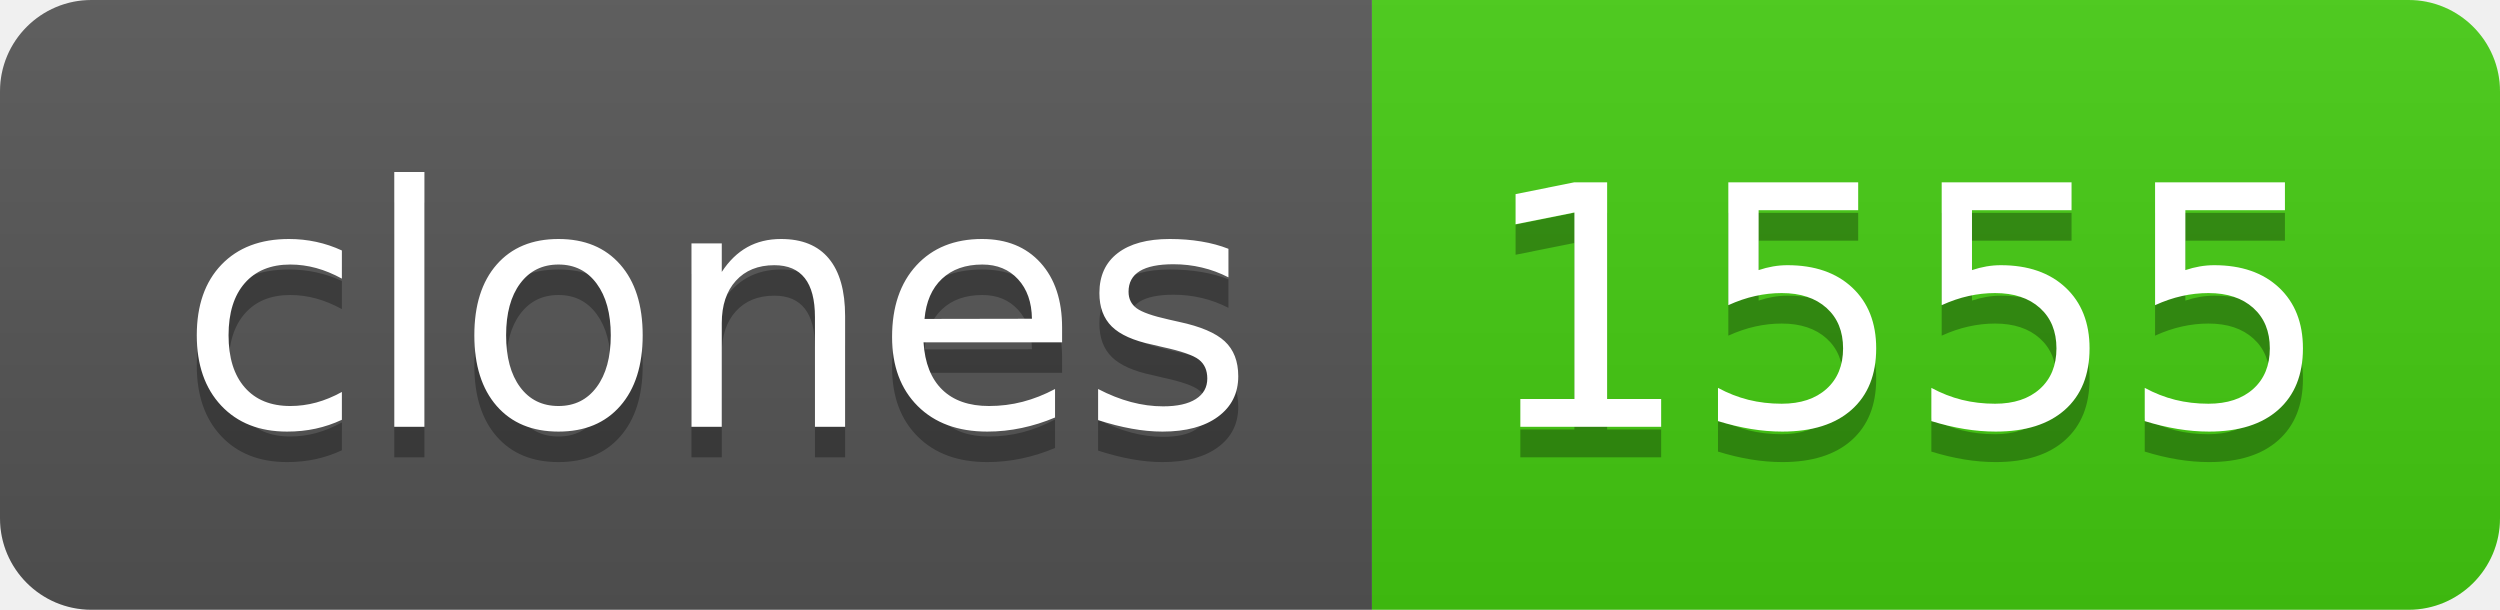
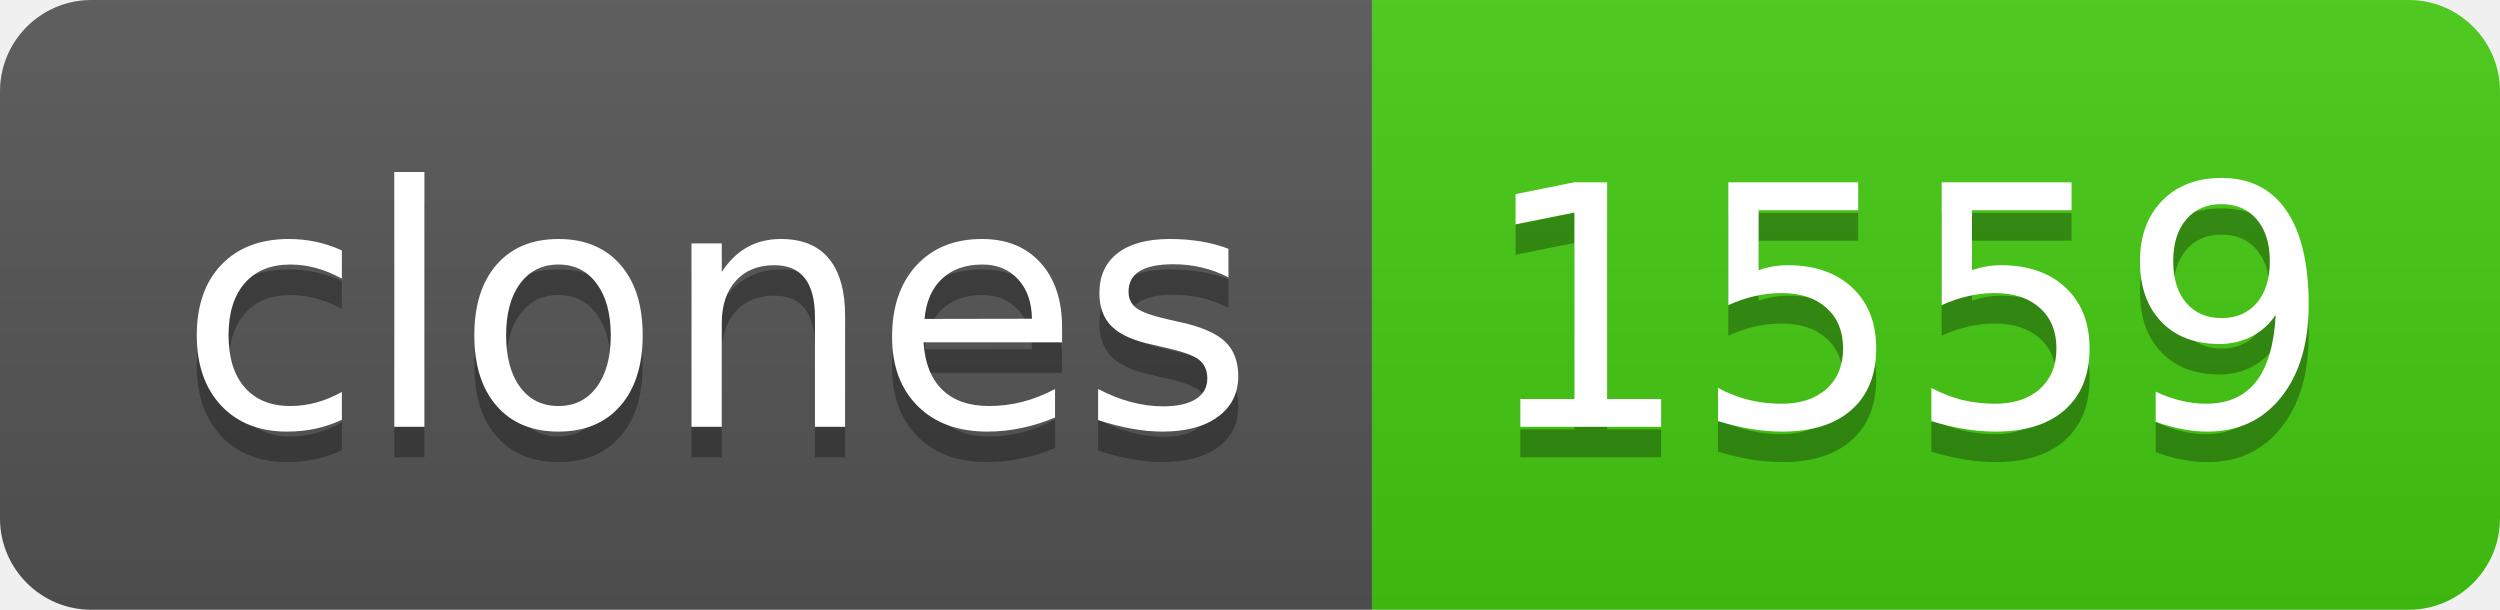
- <svg xmlns="http://www.w3.org/2000/svg" width="82" height="20" role="img" aria-label="clones: 1555">
+ <svg xmlns="http://www.w3.org/2000/svg" width="82" height="20" role="img" aria-label="clones: 1559">
  <linearGradient id="s" x2="0" y2="100%">
    <stop offset="0" stop-color="#bbb" stop-opacity=".1" />
    <stop offset="1" stop-opacity=".1" />
  </linearGradient>
  <clipPath id="r">
    <rect width="82" height="20" rx="3" fill="#fff" />
  </clipPath>
  <g clip-path="url(#r)">
    <rect width="45" height="20" fill="#555" />
    <rect x="45" width="37" height="20" fill="#4c1" />
    <rect width="82" height="20" fill="url(#s)" />
  </g>
  <g fill="#fff" text-anchor="middle" font-family="Verdana,Geneva,DejaVu Sans,sans-serif" text-rendering="geometricPrecision" font-size="110">
    <text aria-hidden="true" x="235" y="150" fill="#010101" fill-opacity=".3" transform="scale(.1)" textLength="350">clones</text>
    <text x="235" y="140" transform="scale(.1)" fill="#fff" textLength="350">clones</text>
-     <text aria-hidden="true" x="625" y="150" fill="#010101" fill-opacity=".3" transform="scale(.1)" textLength="270">1555</text>
-     <text x="625" y="140" transform="scale(.1)" fill="#fff" textLength="270">1555</text>
+     <text aria-hidden="true" x="625" y="150" fill="#010101" fill-opacity=".3" transform="scale(.1)" textLength="270">1559</text>
+     <text x="625" y="140" transform="scale(.1)" fill="#fff" textLength="270">1559</text>
  </g>
</svg>
